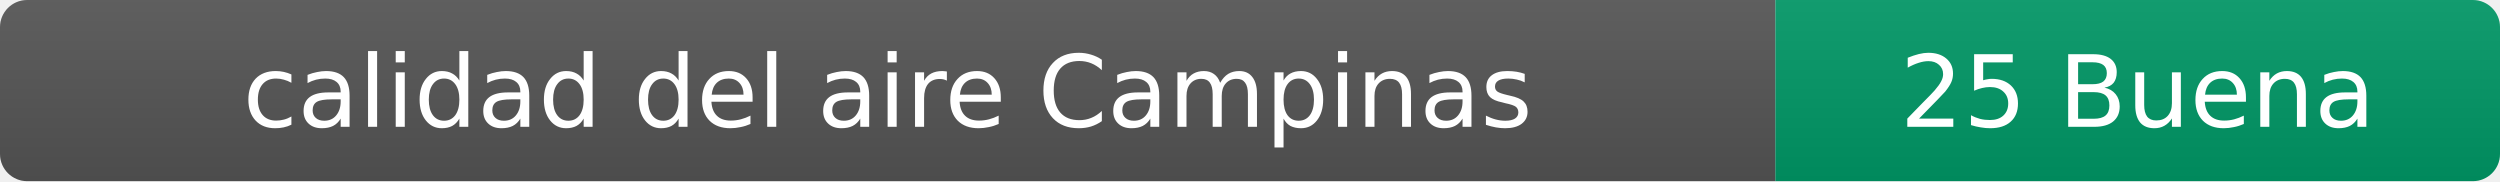
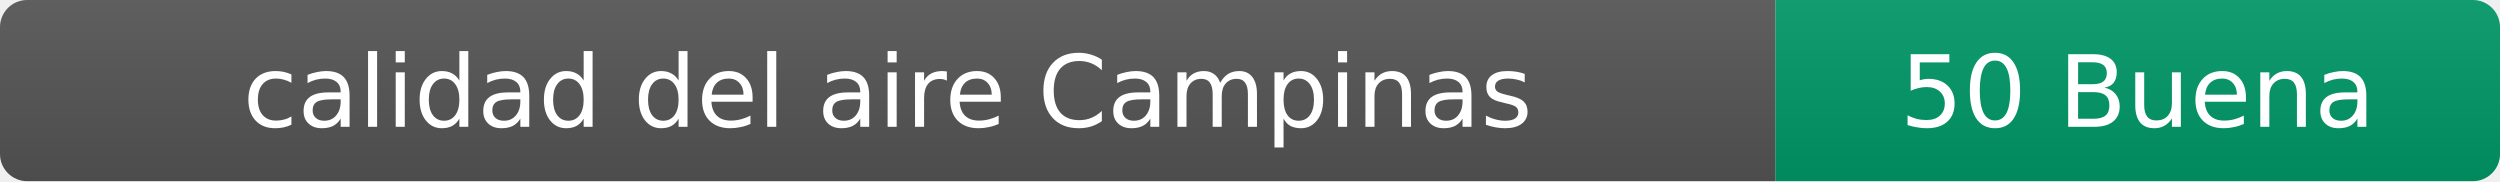
- <svg xmlns="http://www.w3.org/2000/svg" width="276" height="20" role="img" aria-label="calidad del aire: 25 Buena">
+ <svg xmlns="http://www.w3.org/2000/svg" width="276" height="20" role="img" aria-label="calidad del aire: 50 Buena">
  <linearGradient id="s" x2="0" y2="100%">
    <stop offset="0" stop-color="#bbb" stop-opacity=".1" />
    <stop offset="1" stop-opacity=".1" />
  </linearGradient>
  <clipPath id="r">
    <rect width="276" height="20" rx="3" fill="#fff" />
  </clipPath>
  <g clip-path="url(#r)">
    <rect width="196" height="20" fill="#555" />
    <rect x="196" width="80" height="20" fill="#009966" />
    <rect width="276" height="20" fill="url(#s)" />
  </g>
  <g fill="#fff" text-anchor="middle" font-family="Verdana,Geneva,DejaVu Sans,sans-serif" font-size="11">
    <text x="98" y="14">calidad del aire Campinas</text>
-     <text x="236" y="14">25 Buena</text>
+     <text x="236" y="14">50 Buena</text>
  </g>
</svg>
